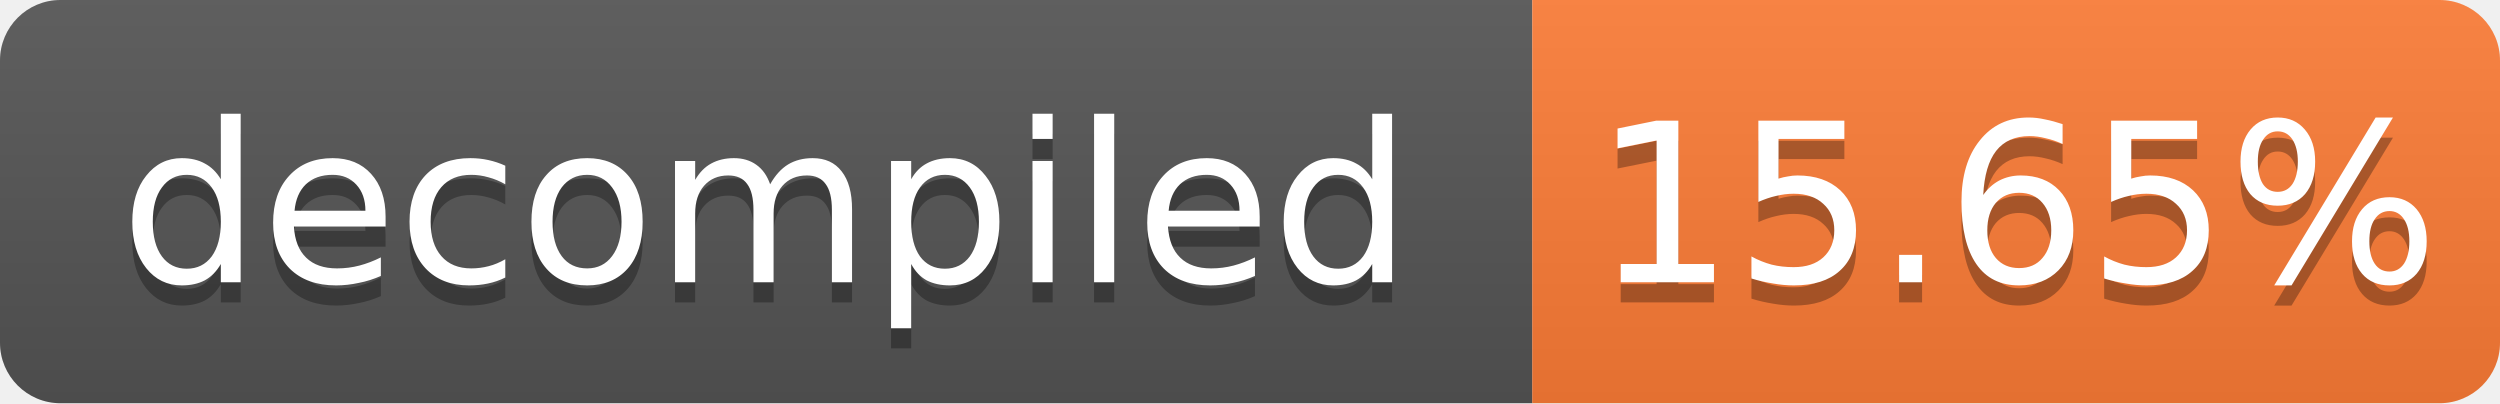
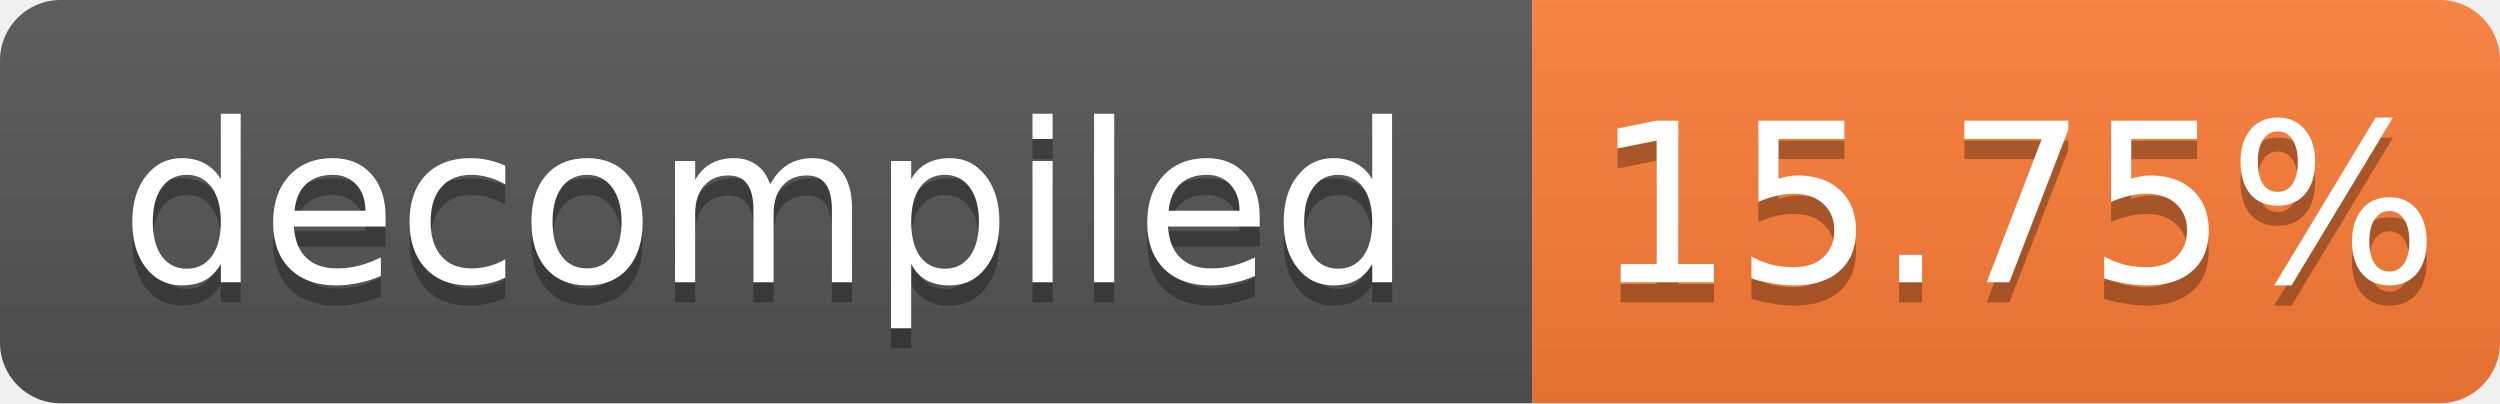
- <svg xmlns="http://www.w3.org/2000/svg" width="124" height="20" role="img" aria-label="decompiled: 15.65%">
+ <svg xmlns="http://www.w3.org/2000/svg" width="124" height="20" role="img" aria-label="decompiled: 15.75%">
  <linearGradient id="s" x2="0" y2="100%">
    <stop offset="0" stop-color="#bbb" stop-opacity=".1" />
    <stop offset="1" stop-opacity=".1" />
  </linearGradient>
  <clipPath id="r">
    <rect width="124" height="20" rx="3" fill="#fff" />
  </clipPath>
  <g clip-path="url(#r)">
    <rect width="76" height="20" fill="#555" />
    <rect x="76" width="48" height="20" fill="#fe7d37" />
    <rect width="124" height="20" fill="url(#s)" />
  </g>
  <g fill="#fff" text-anchor="middle" font-family="Verdana,Geneva,DejaVu Sans,sans-serif" font-size="11">
    <text x="38.0" y="15" fill="#010101" fill-opacity=".3">decompiled</text>
    <text x="38.0" y="14">decompiled</text>
-     <text x="100.0" y="15" fill="#010101" fill-opacity=".3">15.65%</text>
-     <text x="100.0" y="14">15.65%</text>
+     <text x="100.0" y="15" fill="#010101" fill-opacity=".3">15.75%</text>
+     <text x="100.0" y="14">15.75%</text>
  </g>
</svg>
